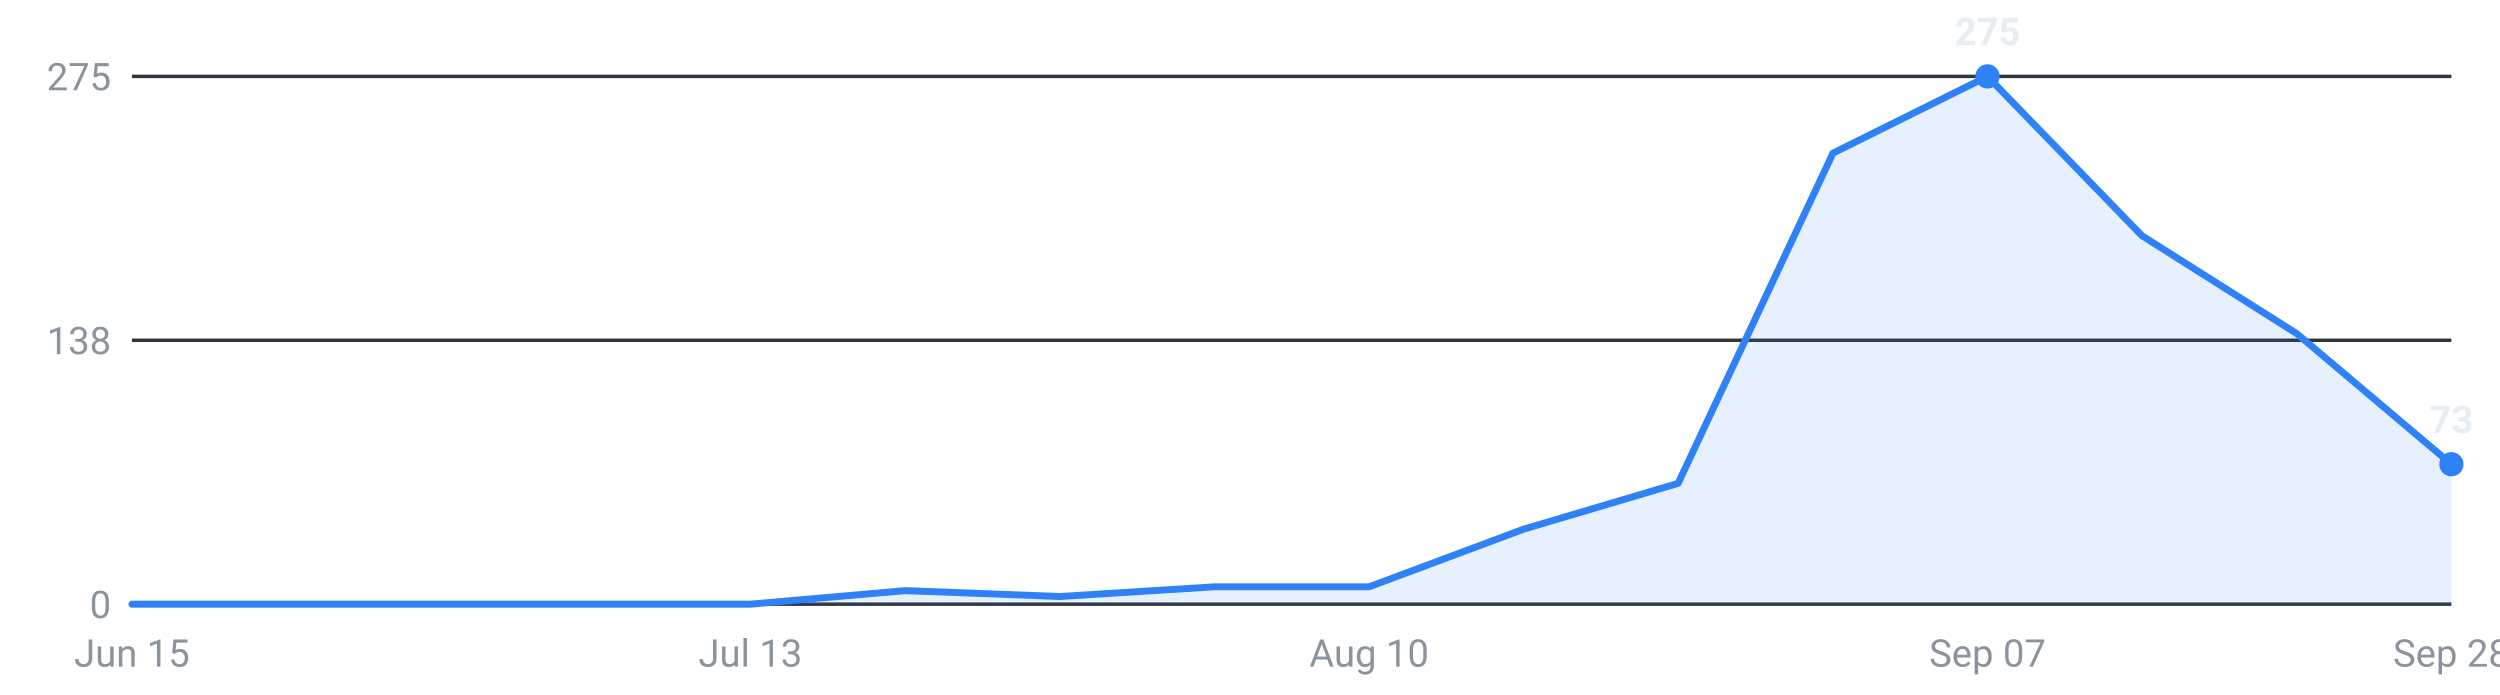
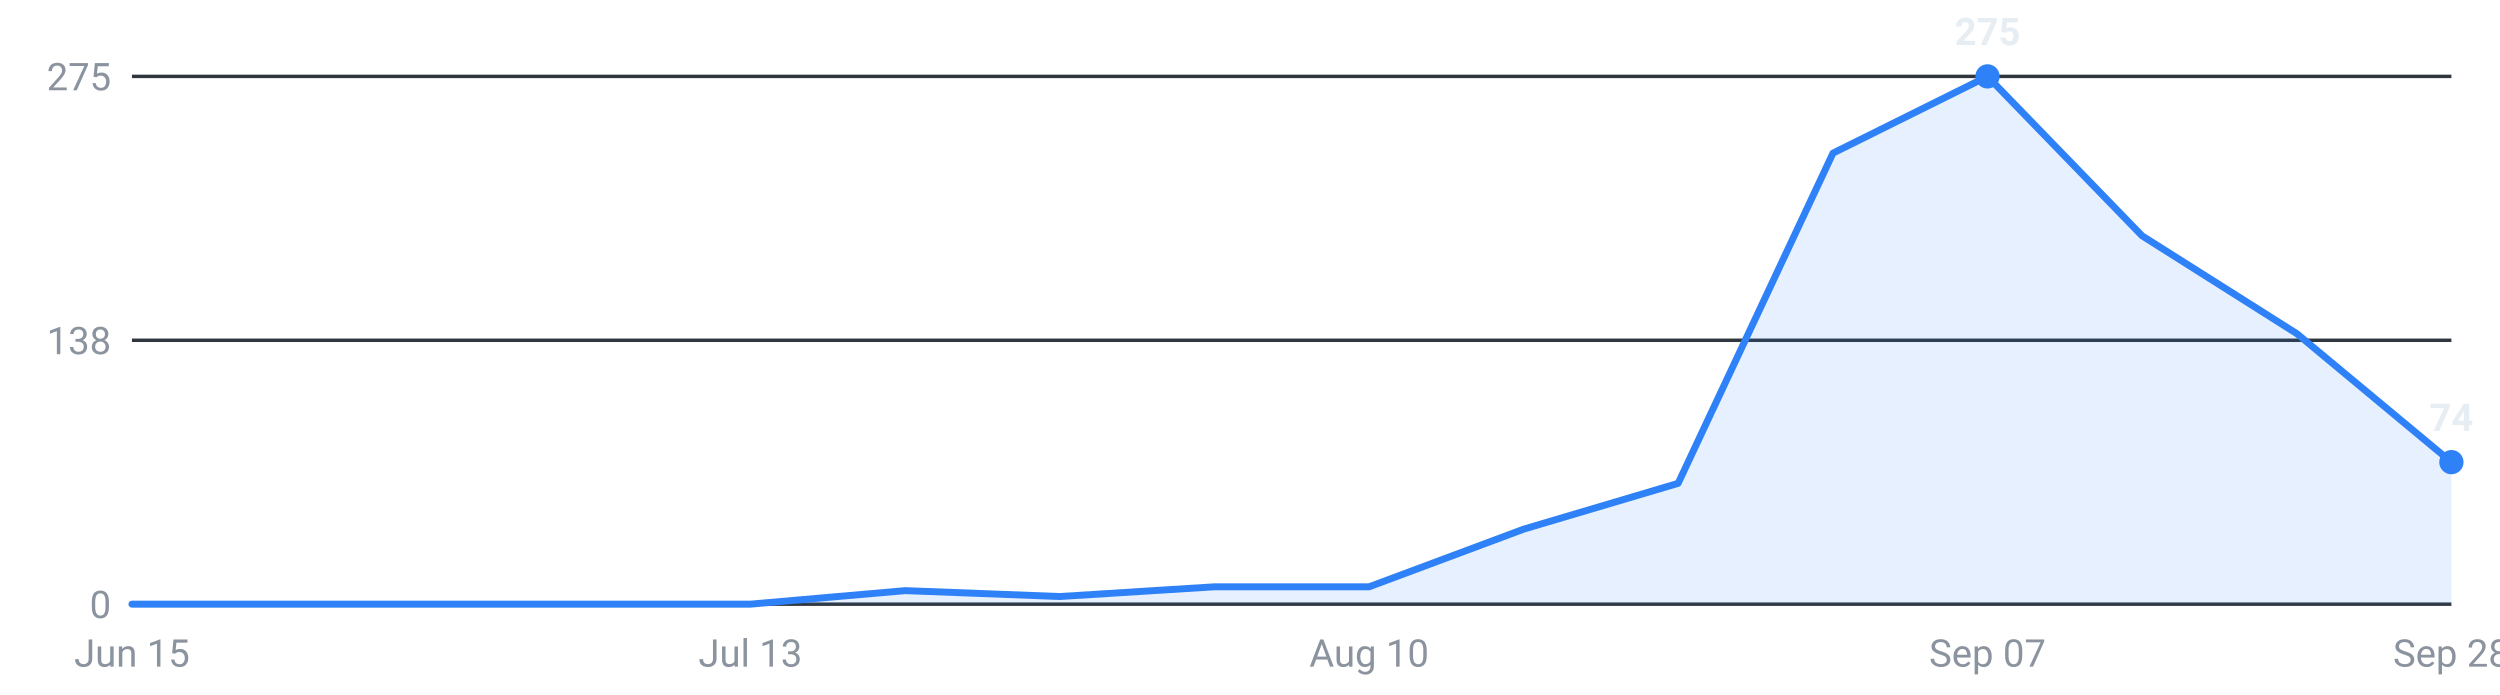
<svg xmlns="http://www.w3.org/2000/svg" viewBox="0 0 720 200" width="720" height="200" role="img" aria-label="Internships posted per week, last 16 weeks">
  <g font-family="-apple-system,Segoe UI,Roboto,sans-serif" font-size="11">
    <line x1="38" y1="174.0" x2="706" y2="174.0" stroke="#30363d" stroke-width="1" />
    <text x="32" y="178.0" text-anchor="end" fill="#8b949e">0</text>
    <line x1="38" y1="98.0" x2="706" y2="98.0" stroke="#30363d" stroke-width="1" />
    <text x="32" y="102.0" text-anchor="end" fill="#8b949e">138</text>
    <line x1="38" y1="22.0" x2="706" y2="22.0" stroke="#30363d" stroke-width="1" />
    <text x="32" y="26.0" text-anchor="end" fill="#8b949e">275</text>
-     <path d="M38.0,174 L38.0,174.0 L82.5,174.0 L127.1,174.0 L171.6,174.0 L216.1,174.0 L260.7,170.1 L305.2,171.8 L349.7,169.0 L394.3,169.0 L438.8,152.4 L483.3,139.2 L527.9,44.1 L572.4,22.0 L616.9,67.9 L661.5,96.1 L706.0,133.7 L706.0,174 Z" fill="#2f81f7" fill-opacity="0.12" />
-     <polyline points="38.0,174.0 82.5,174.0 127.1,174.0 171.6,174.0 216.1,174.0 260.7,170.1 305.2,171.8 349.7,169.0 394.3,169.0 438.8,152.4 483.3,139.2 527.9,44.1 572.4,22.0 616.9,67.9 661.5,96.1 706.0,133.7" fill="none" stroke="#2f81f7" stroke-width="2" stroke-linejoin="round" stroke-linecap="round" />
+     <path d="M38.0,174 L38.0,174.0 L82.5,174.0 L127.1,174.0 L171.6,174.0 L216.1,174.0 L260.7,170.1 L305.2,171.8 L349.7,169.0 L394.3,169.0 L438.8,152.4 L483.3,139.2 L527.9,44.1 L572.4,22.0 L616.9,67.9 L661.5,96.1 L706.0,133.1 L706.0,174 Z" fill="#2f81f7" fill-opacity="0.12" />
+     <polyline points="38.0,174.0 82.5,174.0 127.1,174.0 171.6,174.0 216.1,174.0 260.7,170.1 305.2,171.8 349.7,169.0 394.3,169.0 438.8,152.4 483.3,139.2 527.9,44.1 572.4,22.0 616.9,67.9 661.5,96.1 706.0,133.1" fill="none" stroke="#2f81f7" stroke-width="2" stroke-linejoin="round" stroke-linecap="round" />
    <circle cx="572.4" cy="22.0" r="3.5" fill="#2f81f7" />
    <text x="572.4" y="13.0" text-anchor="middle" fill="#e6edf3" font-weight="600">275</text>
-     <circle cx="706.0" cy="133.7" r="3.5" fill="#2f81f7" />
-     <text x="706.0" y="124.7" text-anchor="middle" fill="#e6edf3" font-weight="600">73</text>
+     <circle cx="706.0" cy="133.1" r="3.5" fill="#2f81f7" />
+     <text x="706.0" y="124.1" text-anchor="middle" fill="#e6edf3" font-weight="600">74</text>
    <text x="38.0" y="192" text-anchor="middle" fill="#8b949e">Jun 15</text>
    <text x="216.1" y="192" text-anchor="middle" fill="#8b949e">Jul 13</text>
    <text x="394.3" y="192" text-anchor="middle" fill="#8b949e">Aug 10</text>
    <text x="572.4" y="192" text-anchor="middle" fill="#8b949e">Sep 07</text>
    <text x="706.0" y="192" text-anchor="middle" fill="#8b949e">Sep 28</text>
  </g>
</svg>
